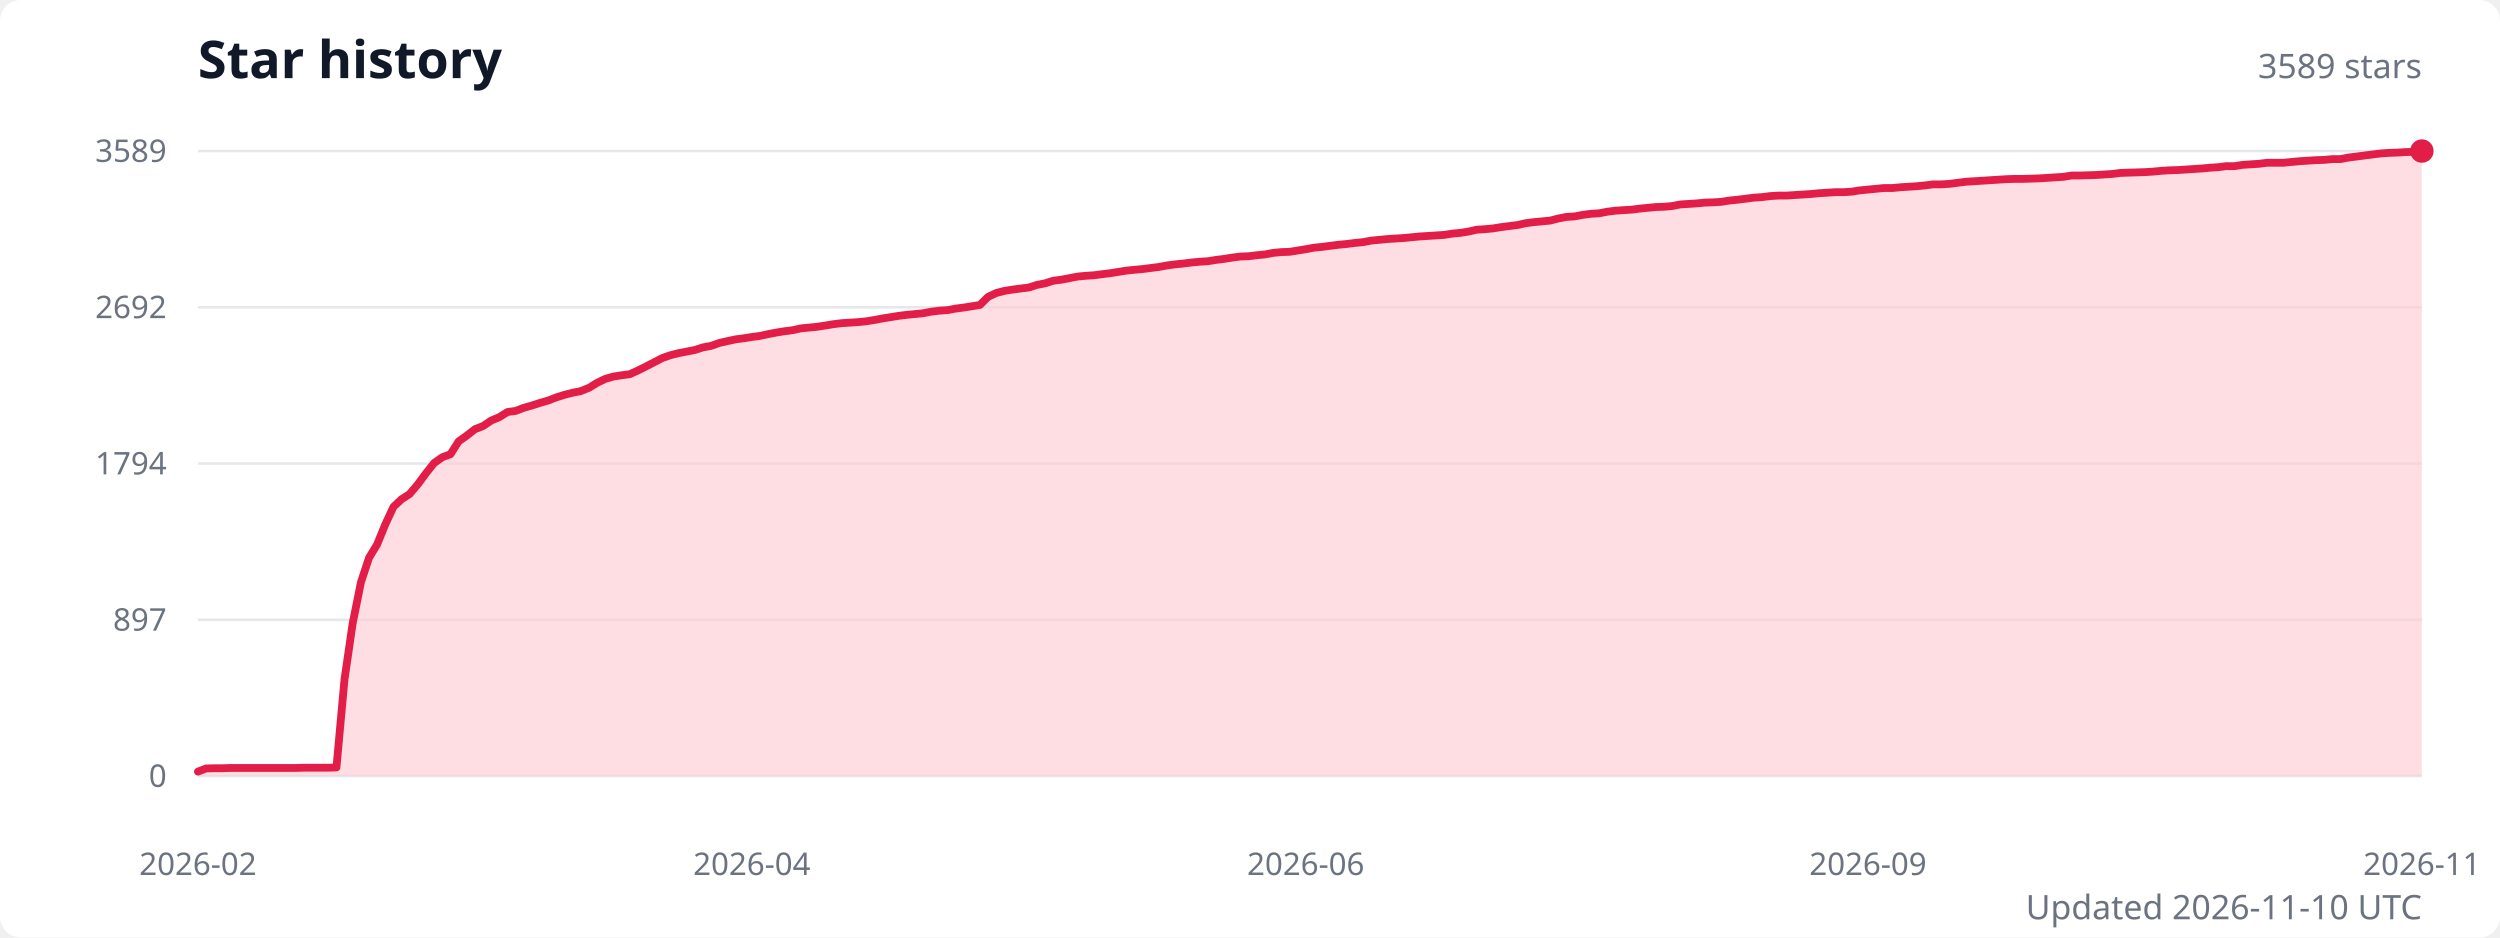
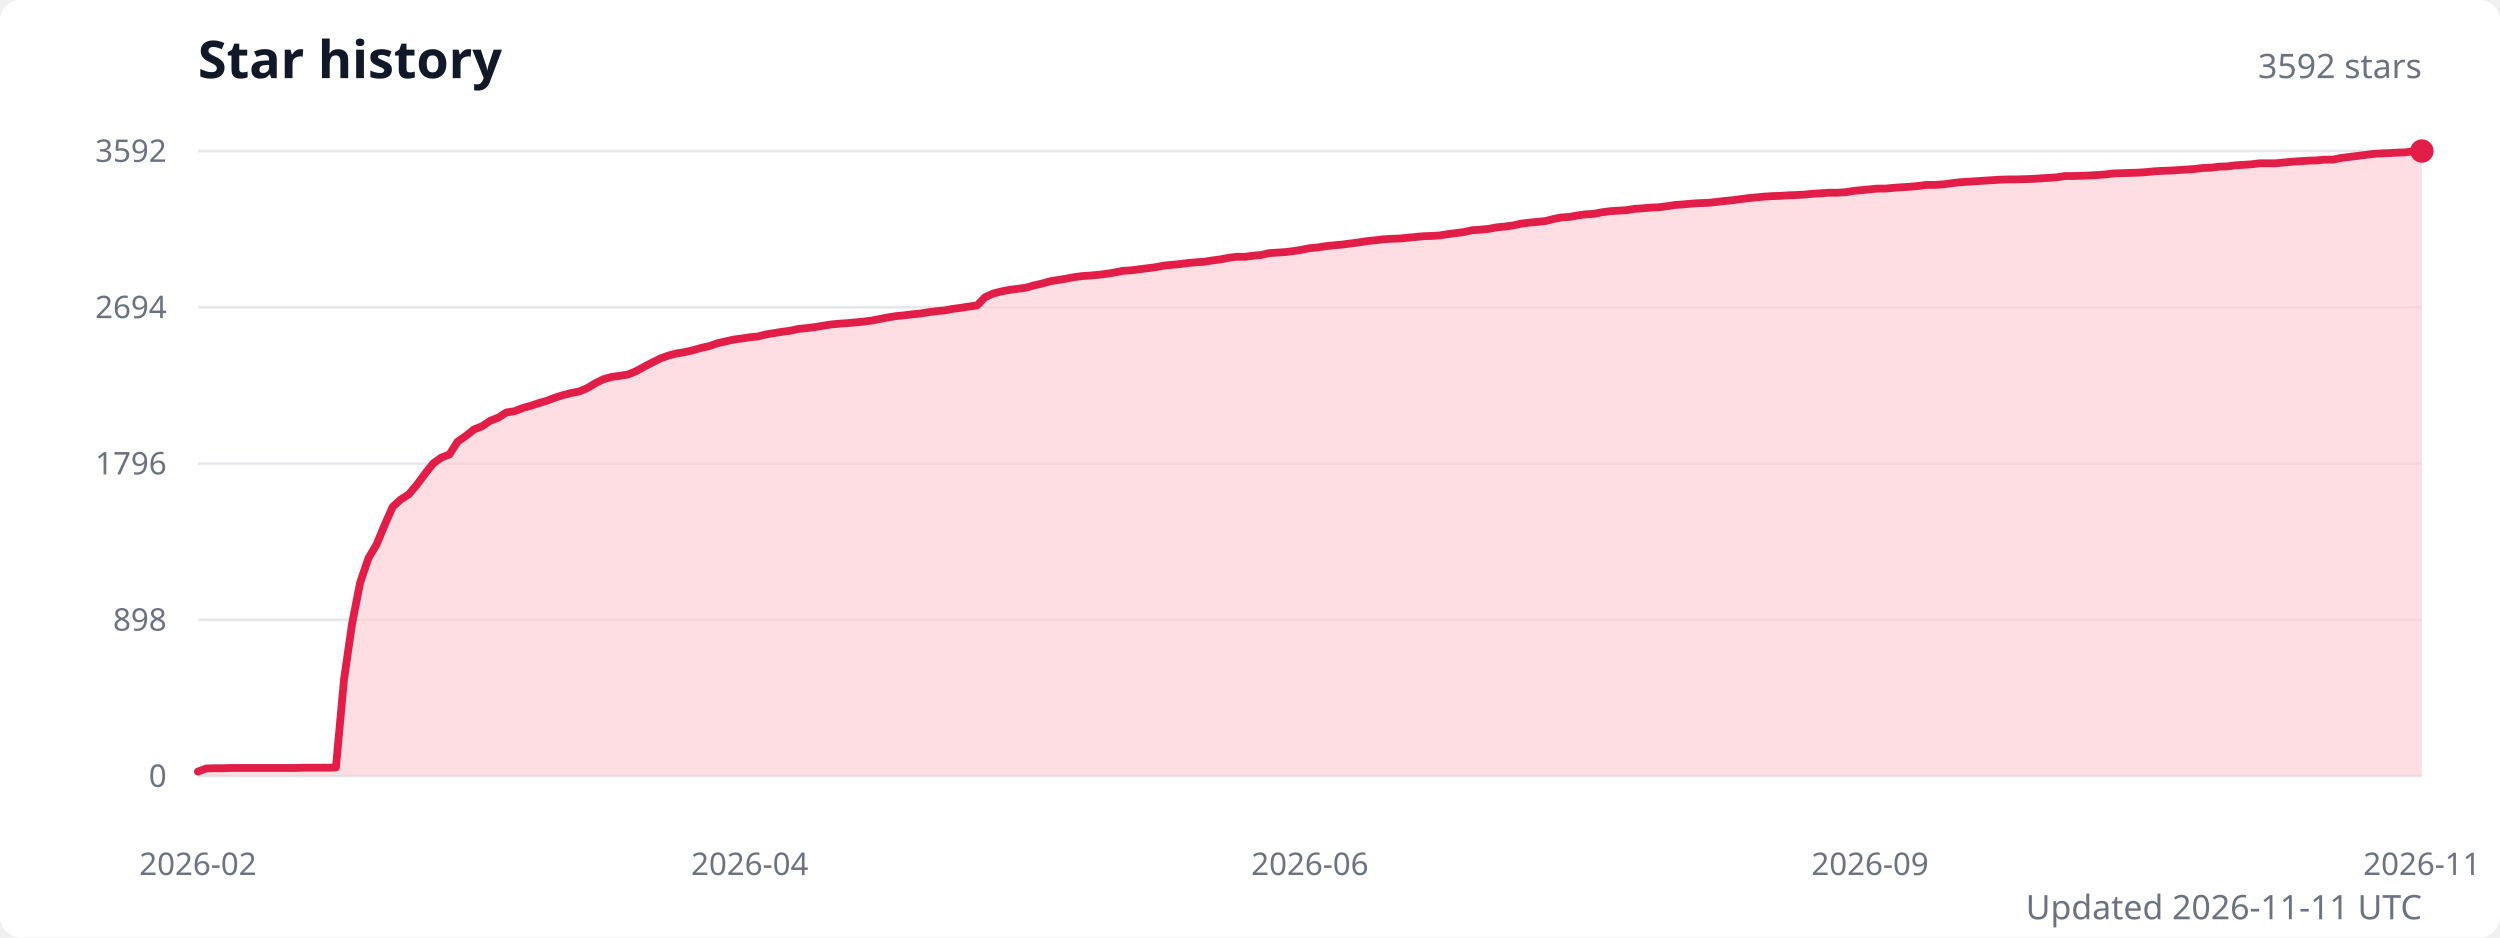
<svg xmlns="http://www.w3.org/2000/svg" width="960" height="360" viewBox="0 0 960 360" role="img" aria-labelledby="title description">
  <style>
    .title { fill: #111827; font: 600 20px system-ui, sans-serif; }
    .subtitle { fill: #6b7280; font: 13px system-ui, sans-serif; }
    .axis-label { fill: #6b7280; font: 12px system-ui, sans-serif; }
    .grid { stroke: #e5e7eb; stroke-width: 1; }
  </style>
  <rect width="100%" height="100%" fill="#ffffff" rx="8" />
  <text class="title" x="76" y="30">Star history</text>
-   <text class="subtitle" x="930" y="30" text-anchor="end">3589 stars</text>
+   <text class="subtitle" x="930" y="30" text-anchor="end">3592 stars</text>
  <line class="grid" x1="76" y1="298" x2="930" y2="298" />
  <text class="axis-label" x="64" y="298" text-anchor="end" dominant-baseline="middle">0</text>
  <line class="grid" x1="76" y1="238" x2="930" y2="238" />
-   <text class="axis-label" x="64" y="238" text-anchor="end" dominant-baseline="middle">897</text>
+   <text class="axis-label" x="64" y="238" text-anchor="end" dominant-baseline="middle">898</text>
  <line class="grid" x1="76" y1="178" x2="930" y2="178" />
-   <text class="axis-label" x="64" y="178" text-anchor="end" dominant-baseline="middle">1794</text>
+   <text class="axis-label" x="64" y="178" text-anchor="end" dominant-baseline="middle">1796</text>
  <line class="grid" x1="76" y1="118" x2="930" y2="118" />
-   <text class="axis-label" x="64" y="118" text-anchor="end" dominant-baseline="middle">2692</text>
+   <text class="axis-label" x="64" y="118" text-anchor="end" dominant-baseline="middle">2694</text>
  <line class="grid" x1="76" y1="58" x2="930" y2="58" />
-   <text class="axis-label" x="64" y="58" text-anchor="end" dominant-baseline="middle">3589</text>
-   <path d="M 76 298 L 76,296.3 79.1,295.1 82.3,295 85.4,295 88.5,294.9 91.6,294.9 94.8,294.9 97.9,294.9 101,294.9 104.2,294.9 107.3,294.9 110.4,294.9 113.5,294.9 116.7,294.8 119.8,294.8 122.9,294.8 126.1,294.8 129.2,294.7 132.3,260.8 135.4,239.5 138.6,223.6 141.7,214.2 144.8,209.1 147.9,201.5 151.1,194.6 154.2,191.7 157.3,189.7 160.5,185.9 163.6,181.7 166.7,177.8 169.8,175.6 173,174.4 176.1,169.5 179.2,167.3 182.4,164.8 185.5,163.6 188.6,161.5 191.7,160.2 194.9,158.2 198,157.8 201.1,156.6 204.3,155.7 207.4,154.7 210.5,153.8 213.6,152.6 216.8,151.6 219.9,150.8 223,150.2 226.2,148.9 229.3,147 232.4,145.5 235.5,144.6 238.7,144.1 241.8,143.7 244.9,142.3 248.1,140.7 251.2,139.1 254.3,137.5 257.4,136.4 260.6,135.6 263.7,135 266.8,134.4 269.9,133.4 273.1,132.8 276.2,131.7 279.3,131 282.5,130.3 285.6,129.9 288.7,129.4 291.8,129 295,128.3 298.1,127.7 301.2,127.2 304.4,126.8 307.5,126.1 310.6,125.8 313.7,125.5 316.9,125 320,124.5 323.1,124.1 326.3,123.9 329.4,123.7 332.5,123.4 335.6,122.9 338.8,122.3 341.9,121.8 345,121.3 348.2,120.9 351.3,120.6 354.4,120.3 357.5,119.7 360.7,119.3 363.8,119.1 366.9,118.5 370.1,118.1 373.2,117.6 376.3,117.1 379.4,114 382.6,112.5 385.7,111.7 388.8,111.2 391.9,110.8 395.1,110.4 398.2,109.4 401.3,108.8 404.5,107.8 407.6,107.4 410.7,106.8 413.8,106.2 417,105.9 420.1,105.7 423.2,105.3 426.4,104.9 429.5,104.4 432.6,103.9 435.7,103.6 438.9,103.3 442,102.9 445.1,102.5 448.3,101.9 451.4,101.5 454.5,101.2 457.6,100.8 460.8,100.5 463.9,100.3 467,99.8 470.2,99.4 473.3,98.9 476.4,98.5 479.5,98.4 482.7,98 485.8,97.7 488.9,97.1 492.1,96.8 495.2,96.7 498.3,96.2 501.4,95.7 504.6,95.1 507.7,94.8 510.8,94.4 513.9,94 517.1,93.7 520.2,93.3 523.3,93 526.5,92.4 529.6,92.1 532.7,91.8 535.8,91.6 539,91.4 542.1,91.1 545.2,90.8 548.4,90.6 551.5,90.4 554.6,90.2 557.7,89.7 560.9,89.4 564,88.9 567.1,88.2 570.3,88 573.4,87.7 576.5,87.2 579.6,86.8 582.8,86.4 585.9,85.7 589,85.3 592.2,85 595.3,84.7 598.4,83.9 601.5,83.3 604.7,83.1 607.8,82.5 610.9,82.1 614.1,81.9 617.2,81.3 620.3,80.9 623.4,80.7 626.6,80.5 629.7,80.1 632.8,79.8 635.9,79.5 639.1,79.4 642.2,79.1 645.3,78.5 648.5,78.3 651.6,78.1 654.7,77.8 657.8,77.7 661,77.5 664.1,77 667.2,76.7 670.4,76.3 673.5,75.9 676.6,75.7 679.7,75.3 682.9,75.1 686,75.1 689.1,74.9 692.3,74.7 695.4,74.5 698.5,74.2 701.6,74 704.8,73.8 707.9,73.8 711,73.6 714.2,73.1 717.3,72.8 720.4,72.5 723.5,72.2 726.7,72.2 729.8,71.9 732.9,71.7 736.1,71.5 739.2,71.2 742.3,70.8 745.4,70.8 748.6,70.6 751.7,70.2 754.8,69.8 757.9,69.6 761.1,69.4 764.2,69.2 767.3,69 770.5,68.8 773.6,68.7 776.7,68.7 779.8,68.6 783,68.5 786.1,68.3 789.2,68.1 792.4,67.9 795.5,67.4 798.6,67.4 801.7,67.3 804.9,67.2 808,67 811.1,66.8 814.3,66.4 817.4,66.3 820.5,66.2 823.6,66.1 826.8,65.9 829.9,65.6 833,65.4 836.2,65.3 839.3,65.1 842.4,64.9 845.5,64.7 848.7,64.4 851.8,64.2 854.9,63.8 858.1,63.8 861.2,63.3 864.3,63.1 867.4,62.9 870.6,62.5 873.7,62.5 876.8,62.5 879.9,62.2 883.1,61.9 886.2,61.7 889.3,61.5 892.5,61.4 895.6,61.1 898.7,61.1 901.8,60.5 905,60.1 908.1,59.7 911.2,59.3 914.4,58.9 917.5,58.7 920.6,58.6 923.7,58.4 926.9,58.3 930,58 L 930 298 Z" fill="#fecdd3" opacity="0.65" />
-   <polyline points="76,296.3 79.1,295.1 82.3,295 85.4,295 88.5,294.9 91.6,294.9 94.8,294.9 97.9,294.9 101,294.9 104.2,294.9 107.3,294.9 110.4,294.9 113.5,294.9 116.7,294.8 119.8,294.8 122.9,294.8 126.1,294.8 129.2,294.7 132.3,260.8 135.4,239.5 138.6,223.6 141.7,214.2 144.8,209.1 147.9,201.5 151.1,194.6 154.2,191.7 157.3,189.7 160.5,185.9 163.6,181.7 166.7,177.8 169.8,175.6 173,174.4 176.1,169.5 179.2,167.3 182.4,164.8 185.5,163.6 188.6,161.5 191.7,160.2 194.9,158.2 198,157.8 201.1,156.6 204.3,155.7 207.4,154.7 210.5,153.8 213.6,152.6 216.8,151.6 219.9,150.8 223,150.2 226.2,148.9 229.3,147 232.4,145.5 235.5,144.6 238.7,144.1 241.8,143.7 244.9,142.3 248.1,140.7 251.2,139.1 254.3,137.5 257.4,136.4 260.6,135.6 263.7,135 266.8,134.4 269.9,133.4 273.1,132.8 276.2,131.7 279.3,131 282.5,130.3 285.6,129.9 288.7,129.4 291.8,129 295,128.3 298.1,127.7 301.2,127.2 304.4,126.8 307.5,126.1 310.6,125.8 313.7,125.5 316.9,125 320,124.5 323.1,124.1 326.3,123.9 329.4,123.7 332.5,123.4 335.6,122.9 338.8,122.3 341.9,121.8 345,121.3 348.2,120.9 351.3,120.6 354.4,120.3 357.5,119.7 360.7,119.3 363.8,119.1 366.9,118.5 370.1,118.1 373.2,117.6 376.3,117.1 379.4,114 382.6,112.5 385.7,111.7 388.8,111.2 391.9,110.8 395.1,110.4 398.2,109.4 401.3,108.8 404.5,107.8 407.6,107.4 410.7,106.8 413.8,106.2 417,105.9 420.1,105.7 423.2,105.3 426.4,104.9 429.5,104.4 432.6,103.9 435.7,103.6 438.9,103.3 442,102.9 445.1,102.5 448.3,101.9 451.4,101.5 454.5,101.2 457.6,100.8 460.8,100.5 463.9,100.3 467,99.8 470.2,99.4 473.3,98.9 476.4,98.5 479.5,98.4 482.7,98 485.8,97.7 488.9,97.1 492.1,96.8 495.2,96.7 498.3,96.2 501.4,95.7 504.6,95.1 507.7,94.8 510.8,94.4 513.9,94 517.1,93.7 520.2,93.3 523.3,93 526.5,92.4 529.6,92.1 532.7,91.8 535.8,91.6 539,91.4 542.1,91.1 545.2,90.8 548.4,90.6 551.5,90.4 554.6,90.2 557.7,89.7 560.9,89.4 564,88.9 567.1,88.2 570.3,88 573.4,87.7 576.5,87.2 579.6,86.8 582.8,86.4 585.9,85.7 589,85.3 592.2,85 595.3,84.7 598.4,83.9 601.5,83.3 604.7,83.1 607.8,82.5 610.9,82.1 614.1,81.9 617.2,81.3 620.3,80.9 623.4,80.7 626.6,80.5 629.7,80.1 632.8,79.8 635.9,79.5 639.1,79.4 642.2,79.1 645.3,78.5 648.5,78.3 651.6,78.1 654.7,77.8 657.8,77.7 661,77.5 664.1,77 667.2,76.7 670.4,76.3 673.5,75.9 676.6,75.7 679.7,75.3 682.9,75.1 686,75.1 689.1,74.9 692.3,74.7 695.4,74.5 698.5,74.2 701.6,74 704.8,73.8 707.9,73.8 711,73.6 714.2,73.1 717.3,72.8 720.4,72.5 723.5,72.2 726.7,72.2 729.8,71.9 732.9,71.7 736.1,71.5 739.2,71.2 742.3,70.8 745.4,70.8 748.6,70.6 751.7,70.2 754.8,69.8 757.9,69.6 761.1,69.4 764.2,69.2 767.3,69 770.5,68.8 773.6,68.7 776.7,68.7 779.8,68.6 783,68.5 786.1,68.3 789.2,68.1 792.4,67.9 795.5,67.4 798.6,67.4 801.7,67.3 804.9,67.2 808,67 811.1,66.8 814.3,66.4 817.4,66.3 820.5,66.2 823.6,66.1 826.8,65.9 829.9,65.6 833,65.4 836.2,65.3 839.3,65.1 842.4,64.9 845.5,64.7 848.7,64.4 851.8,64.2 854.9,63.8 858.1,63.8 861.2,63.3 864.3,63.1 867.4,62.9 870.6,62.5 873.7,62.5 876.8,62.5 879.9,62.2 883.1,61.9 886.2,61.7 889.3,61.5 892.5,61.4 895.6,61.1 898.7,61.1 901.8,60.5 905,60.1 908.1,59.7 911.2,59.3 914.4,58.9 917.5,58.7 920.6,58.6 923.7,58.4 926.9,58.3 930,58" fill="none" stroke="#e11d48" stroke-width="3" stroke-linecap="round" stroke-linejoin="round" />
+   <text class="axis-label" x="64" y="58" text-anchor="end" dominant-baseline="middle">3592</text>
+   <path d="M 76 298 L 76,296.3 79.1,295.1 82.2,295 85.4,295 88.5,294.9 91.6,294.9 94.7,294.9 97.8,294.9 100.9,294.9 104.1,294.9 107.2,294.9 110.3,294.9 113.4,294.9 116.5,294.8 119.6,294.8 122.8,294.8 125.9,294.8 129,294.7 132.1,260.9 135.2,239.5 138.3,223.7 141.5,214.3 144.6,209.1 147.7,201.6 150.8,194.6 153.9,191.8 157,189.8 160.2,186 163.3,181.8 166.4,177.9 169.5,175.7 172.6,174.5 175.7,169.6 178.9,167.4 182,164.9 185.1,163.7 188.2,161.6 191.3,160.4 194.4,158.4 197.6,157.9 200.7,156.7 203.8,155.8 206.9,154.8 210,153.9 213.1,152.7 216.3,151.7 219.4,150.9 222.5,150.3 225.6,149 228.7,147.1 231.8,145.6 235,144.7 238.1,144.3 241.2,143.8 244.3,142.5 247.4,140.8 250.5,139.2 253.7,137.6 256.8,136.5 259.9,135.7 263,135.2 266.1,134.5 269.2,133.6 272.4,132.9 275.5,131.8 278.6,131.1 281.7,130.4 284.8,130 287.9,129.5 291.1,129.2 294.2,128.4 297.3,127.9 300.4,127.4 303.5,127 306.6,126.3 309.8,126 312.9,125.6 316,125.1 319.1,124.6 322.2,124.3 325.3,124.1 328.5,123.8 331.6,123.5 334.7,123.1 337.8,122.5 340.9,121.9 344,121.4 347.2,121.1 350.3,120.7 353.4,120.4 356.5,119.9 359.6,119.5 362.7,119.2 365.9,118.6 369,118.2 372.1,117.7 375.2,117.3 378.3,114.1 381.4,112.7 384.6,111.9 387.7,111.3 390.8,110.9 393.9,110.5 397,109.6 400.1,108.9 403.3,108 406.4,107.5 409.5,107 412.6,106.4 415.7,106 418.8,105.8 422,105.5 425.1,105.1 428.2,104.6 431.3,104 434.4,103.8 437.5,103.4 440.7,103 443.8,102.6 446.9,102 450,101.7 453.1,101.4 456.2,101 459.4,100.7 462.5,100.5 465.6,100 468.7,99.6 471.8,99 474.9,98.6 478.1,98.6 481.2,98.2 484.3,97.9 487.4,97.2 490.5,97 493.6,96.8 496.8,96.4 499.9,95.9 503,95.3 506.1,95 509.2,94.5 512.4,94.2 515.5,93.9 518.6,93.5 521.7,93.1 524.8,92.6 527.9,92.3 531.1,91.9 534.2,91.7 537.3,91.6 540.4,91.3 543.5,91 546.6,90.7 549.8,90.6 552.9,90.4 556,89.9 559.1,89.5 562.2,89.1 565.3,88.4 568.5,88.2 571.6,87.9 574.7,87.3 577.8,87 580.9,86.6 584,85.9 587.2,85.5 590.3,85.2 593.4,84.9 596.5,84.1 599.6,83.5 602.7,83.3 605.9,82.7 609,82.3 612.1,82.1 615.2,81.5 618.3,81.1 621.4,80.9 624.6,80.7 627.7,80.2 630.8,80 633.9,79.7 637,79.6 640.1,79.2 643.3,78.7 646.4,78.5 649.5,78.2 652.6,78 655.7,77.9 658.8,77.6 662,77.2 665.1,76.9 668.2,76.5 671.3,76.1 674.4,75.8 677.5,75.5 680.7,75.3 683.8,75.2 686.9,75 690,74.9 693.1,74.7 696.2,74.4 699.4,74.2 702.5,74 705.6,74 708.7,73.8 711.8,73.3 714.9,73 718.1,72.7 721.2,72.4 724.3,72.4 727.4,72.1 730.5,71.9 733.6,71.7 736.8,71.4 739.9,71 743,71 746.1,70.8 749.2,70.4 752.3,70 755.5,69.8 758.6,69.6 761.7,69.4 764.8,69.2 767.9,69 771,68.9 774.2,68.9 777.3,68.8 780.4,68.7 783.5,68.5 786.6,68.3 789.7,68.1 792.9,67.6 796,67.6 799.1,67.5 802.2,67.4 805.3,67.2 808.4,67 811.6,66.6 814.7,66.5 817.8,66.4 820.9,66.3 824,66.1 827.1,65.8 830.3,65.6 833.4,65.5 836.5,65.3 839.6,65.1 842.7,64.9 845.8,64.5 849,64.4 852.1,64 855.2,63.9 858.3,63.5 861.4,63.3 864.5,63.1 867.7,62.7 870.8,62.7 873.9,62.7 877,62.4 880.1,62.1 883.2,61.9 886.4,61.7 889.5,61.6 892.6,61.3 895.7,61.3 898.8,60.7 901.9,60.3 905.1,59.9 908.2,59.5 911.3,59.1 914.4,58.9 917.5,58.8 920.6,58.6 923.8,58.5 926.9,58 930,58 L 930 298 Z" fill="#fecdd3" opacity="0.65" />
+   <polyline points="76,296.3 79.1,295.1 82.2,295 85.4,295 88.5,294.9 91.6,294.9 94.7,294.9 97.8,294.9 100.9,294.9 104.1,294.9 107.2,294.9 110.3,294.9 113.4,294.9 116.5,294.8 119.6,294.8 122.8,294.8 125.9,294.8 129,294.7 132.1,260.9 135.2,239.5 138.3,223.7 141.5,214.3 144.6,209.1 147.7,201.6 150.8,194.6 153.9,191.8 157,189.8 160.2,186 163.3,181.8 166.4,177.9 169.5,175.7 172.6,174.5 175.7,169.6 178.9,167.4 182,164.9 185.1,163.7 188.2,161.6 191.3,160.4 194.4,158.4 197.6,157.9 200.7,156.7 203.8,155.8 206.9,154.8 210,153.9 213.1,152.7 216.3,151.7 219.4,150.9 222.5,150.3 225.6,149 228.7,147.1 231.8,145.6 235,144.7 238.1,144.3 241.2,143.8 244.3,142.5 247.4,140.8 250.5,139.2 253.7,137.6 256.8,136.5 259.9,135.7 263,135.2 266.1,134.5 269.2,133.6 272.4,132.9 275.5,131.8 278.6,131.1 281.7,130.4 284.8,130 287.9,129.5 291.1,129.2 294.2,128.4 297.3,127.9 300.4,127.4 303.5,127 306.6,126.3 309.8,126 312.9,125.6 316,125.1 319.1,124.6 322.2,124.3 325.3,124.1 328.5,123.8 331.6,123.5 334.7,123.1 337.8,122.5 340.9,121.9 344,121.4 347.2,121.1 350.3,120.7 353.4,120.4 356.5,119.9 359.6,119.5 362.7,119.2 365.9,118.6 369,118.2 372.1,117.7 375.2,117.3 378.3,114.1 381.4,112.7 384.6,111.9 387.7,111.3 390.8,110.9 393.9,110.5 397,109.6 400.1,108.9 403.3,108 406.4,107.5 409.5,107 412.6,106.4 415.7,106 418.8,105.8 422,105.5 425.1,105.1 428.2,104.6 431.3,104 434.4,103.8 437.5,103.4 440.7,103 443.8,102.6 446.9,102 450,101.7 453.1,101.4 456.2,101 459.4,100.7 462.5,100.5 465.6,100 468.7,99.6 471.8,99 474.9,98.6 478.1,98.6 481.2,98.2 484.3,97.9 487.4,97.2 490.5,97 493.6,96.8 496.8,96.4 499.9,95.9 503,95.3 506.1,95 509.2,94.5 512.4,94.2 515.5,93.9 518.6,93.5 521.7,93.1 524.8,92.6 527.9,92.3 531.1,91.9 534.2,91.7 537.3,91.6 540.4,91.3 543.5,91 546.6,90.7 549.8,90.6 552.9,90.4 556,89.9 559.1,89.5 562.2,89.1 565.3,88.4 568.5,88.2 571.6,87.9 574.7,87.3 577.8,87 580.9,86.6 584,85.9 587.2,85.5 590.3,85.2 593.4,84.9 596.5,84.1 599.6,83.5 602.7,83.3 605.9,82.7 609,82.3 612.1,82.1 615.2,81.5 618.3,81.1 621.4,80.9 624.6,80.7 627.7,80.2 630.8,80 633.9,79.7 637,79.6 640.1,79.2 643.3,78.7 646.4,78.5 649.5,78.2 652.6,78 655.7,77.9 658.8,77.6 662,77.2 665.1,76.9 668.2,76.5 671.3,76.1 674.4,75.8 677.5,75.5 680.7,75.3 683.8,75.2 686.9,75 690,74.9 693.1,74.7 696.2,74.4 699.4,74.2 702.5,74 705.6,74 708.7,73.8 711.8,73.3 714.9,73 718.1,72.7 721.2,72.4 724.3,72.4 727.4,72.1 730.5,71.9 733.6,71.7 736.8,71.4 739.9,71 743,71 746.1,70.8 749.2,70.4 752.3,70 755.5,69.8 758.6,69.6 761.7,69.4 764.8,69.2 767.9,69 771,68.9 774.2,68.9 777.3,68.8 780.4,68.7 783.5,68.5 786.6,68.3 789.7,68.1 792.9,67.6 796,67.6 799.1,67.5 802.2,67.4 805.3,67.2 808.4,67 811.6,66.6 814.7,66.5 817.8,66.4 820.9,66.3 824,66.1 827.1,65.8 830.3,65.6 833.4,65.5 836.5,65.3 839.6,65.1 842.7,64.9 845.8,64.5 849,64.4 852.1,64 855.2,63.9 858.3,63.5 861.4,63.3 864.5,63.1 867.7,62.7 870.8,62.7 873.9,62.7 877,62.4 880.1,62.1 883.2,61.9 886.4,61.7 889.5,61.6 892.6,61.3 895.7,61.3 898.8,60.7 901.9,60.3 905.1,59.9 908.2,59.5 911.3,59.1 914.4,58.9 917.5,58.8 920.6,58.6 923.8,58.5 926.9,58 930,58" fill="none" stroke="#e11d48" stroke-width="3" stroke-linecap="round" stroke-linejoin="round" />
  <circle cx="930" cy="58" r="4.5" fill="#e11d48" />
  <text class="axis-label" x="76" y="336" text-anchor="middle">2026-02</text>
-   <text class="axis-label" x="288.7" y="336" text-anchor="middle">2026-04</text>
-   <text class="axis-label" x="501.4" y="336" text-anchor="middle">2026-06</text>
-   <text class="axis-label" x="717.3" y="336" text-anchor="middle">2026-09</text>
+   <text class="axis-label" x="287.9" y="336" text-anchor="middle">2026-04</text>
+   <text class="axis-label" x="503" y="336" text-anchor="middle">2026-06</text>
+   <text class="axis-label" x="718.1" y="336" text-anchor="middle">2026-09</text>
  <text class="axis-label" x="930" y="336" text-anchor="middle">2026-11</text>
-   <text class="subtitle" x="930" y="353" text-anchor="end">Updated 2026-11-10 UTC</text>
+   <text class="subtitle" x="930" y="353" text-anchor="end">Updated 2026-11-11 UTC</text>
</svg>
